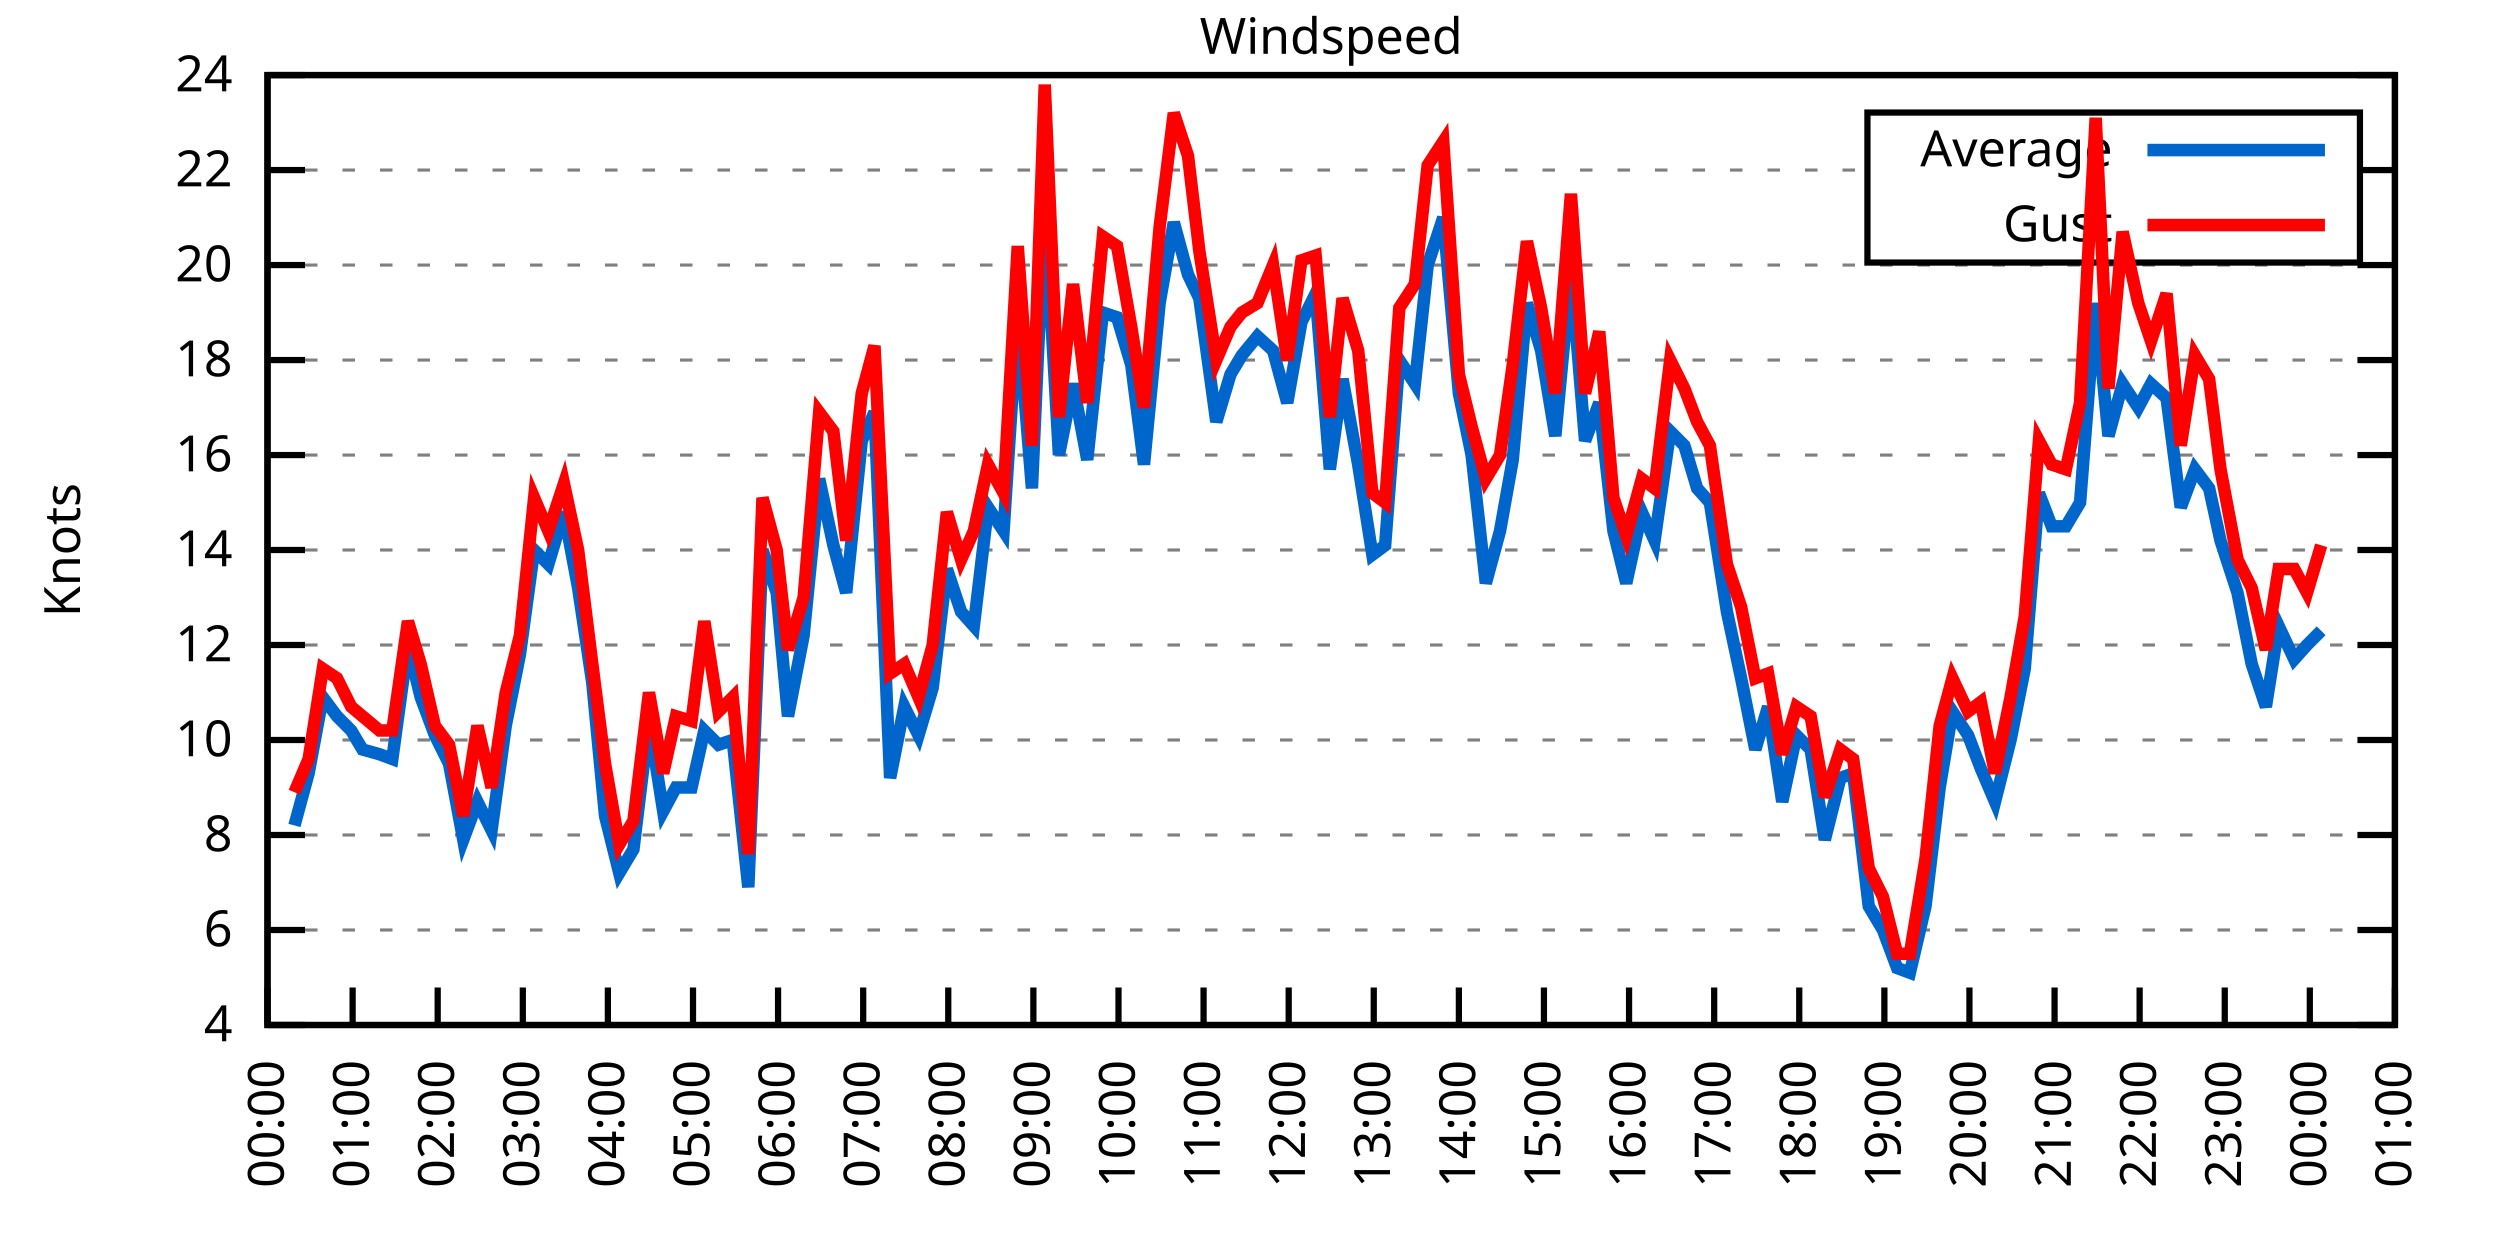
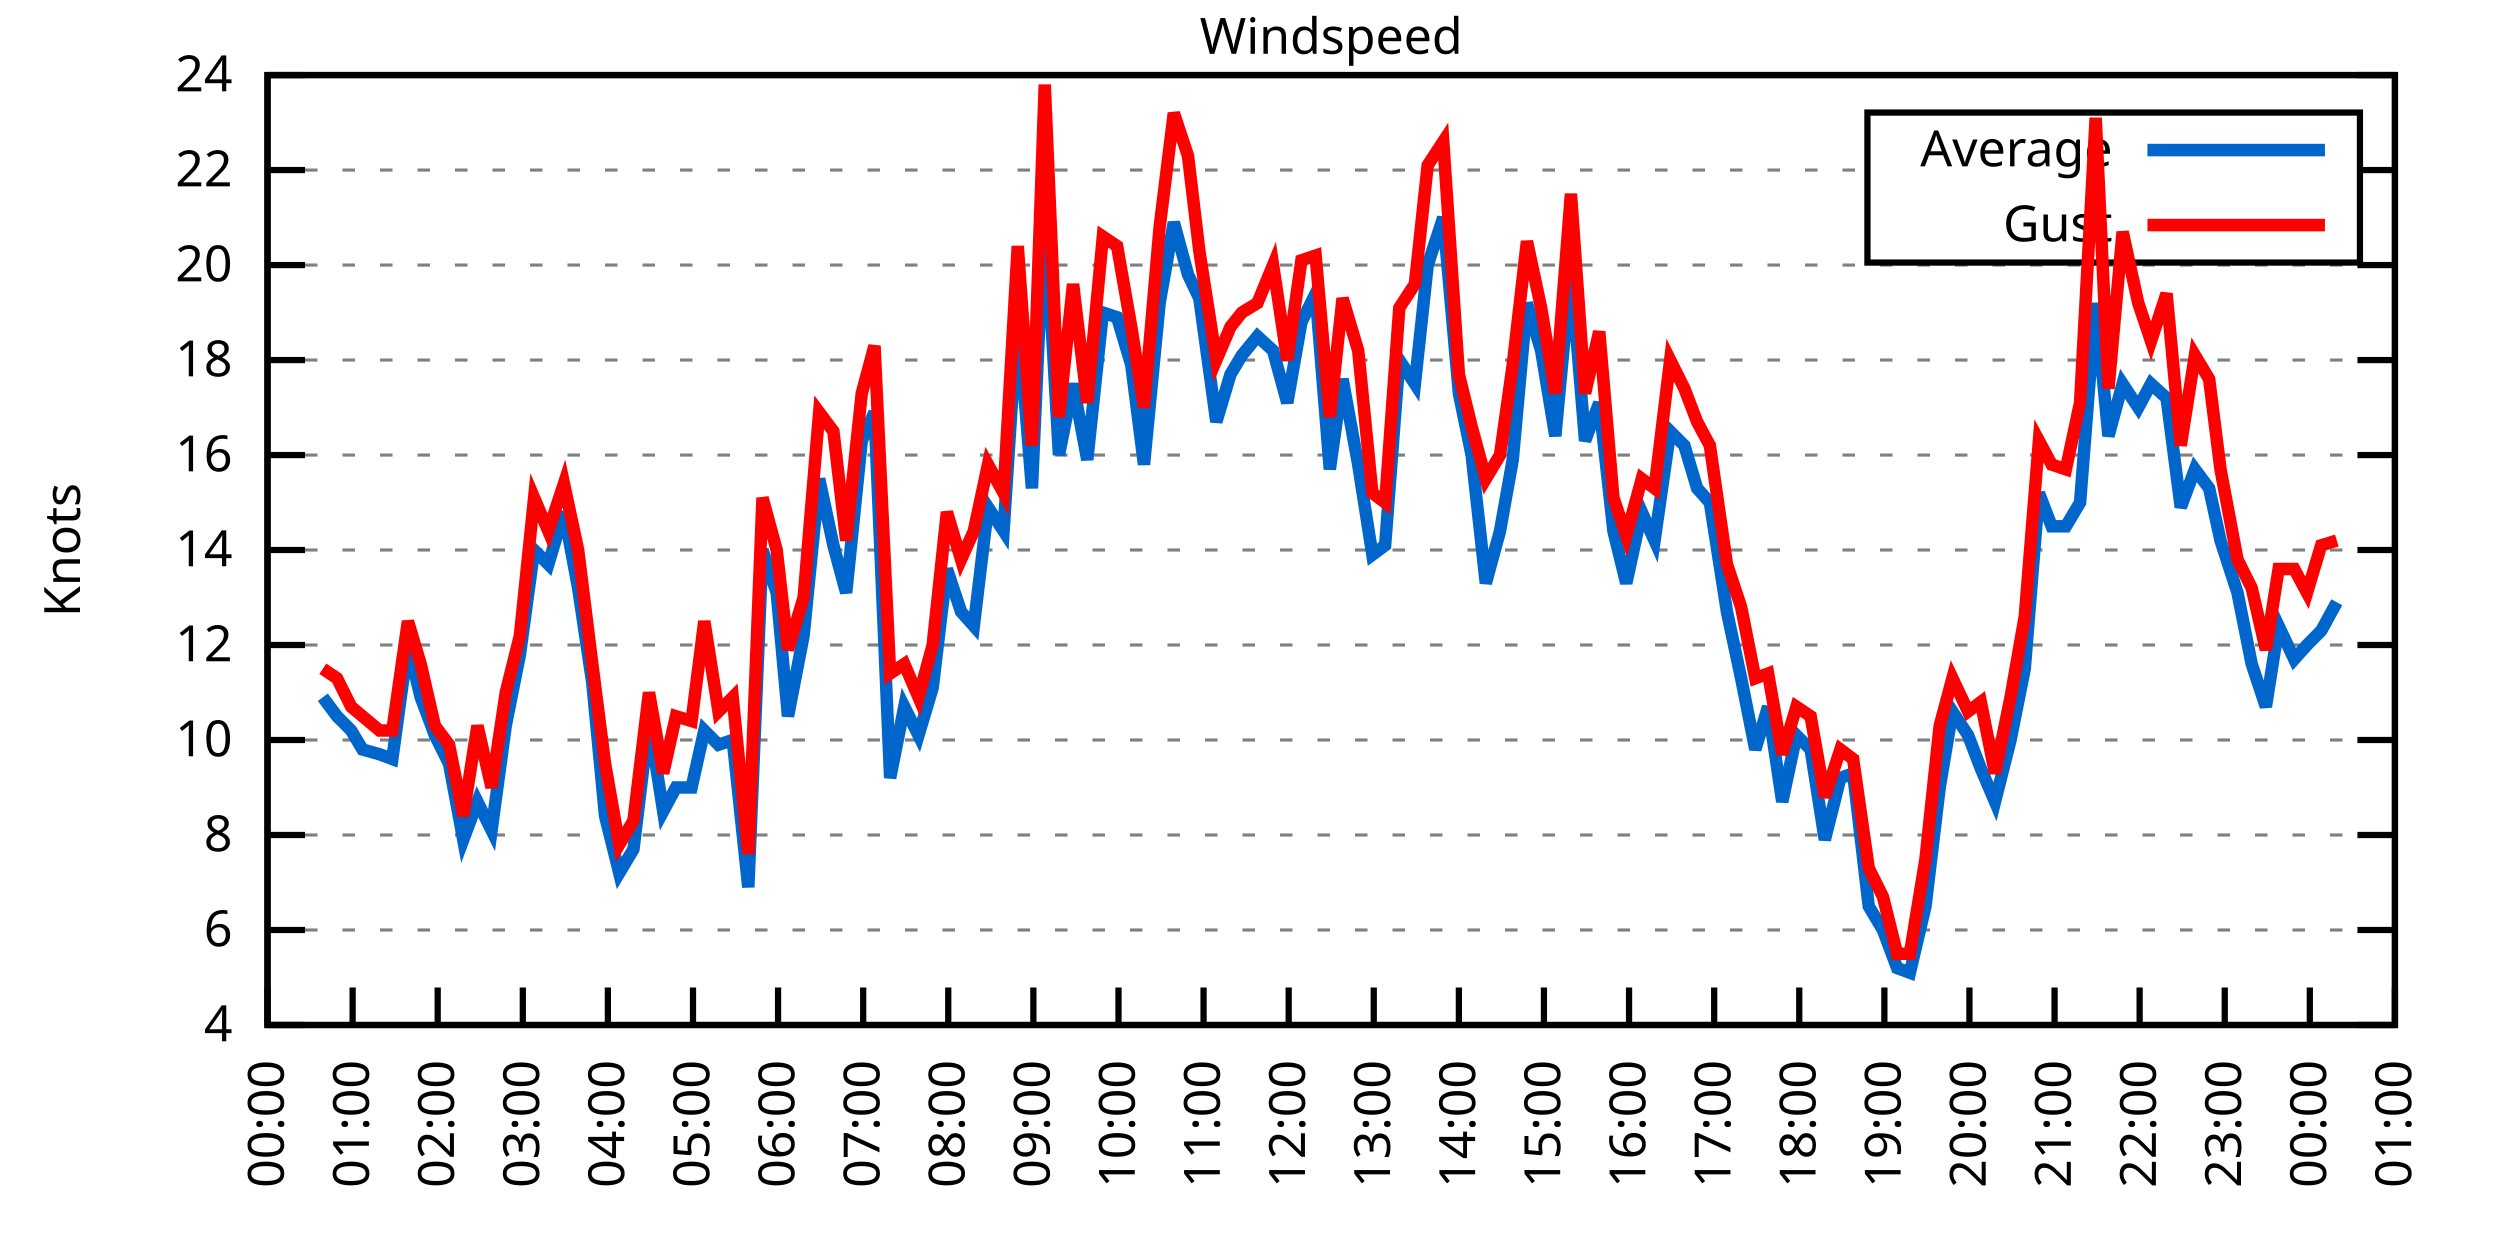
<svg xmlns="http://www.w3.org/2000/svg" xmlns:xlink="http://www.w3.org/1999/xlink" width="400" height="200" viewBox="0 0 400 200">
  <g id="gnuplot_canvas">
    <rect x="0" y="0" width="400" height="200" fill="none" />
    <defs>
      <circle id="gpDot" r="0.5" stroke-width="0.5" stroke="currentColor" />
      <path id="gpPt0" stroke-width="0.333" stroke="currentColor" d="M-1,0 h2 M0,-1 v2" />
      <path id="gpPt1" stroke-width="0.333" stroke="currentColor" d="M-1,-1 L1,1 M1,-1 L-1,1" />
      <path id="gpPt2" stroke-width="0.333" stroke="currentColor" d="M-1,0 L1,0 M0,-1 L0,1 M-1,-1 L1,1 M-1,1 L1,-1" />
      <rect id="gpPt3" stroke-width="0.333" stroke="currentColor" x="-1" y="-1" width="2" height="2" />
      <rect id="gpPt4" stroke-width="0.333" stroke="currentColor" fill="currentColor" x="-1" y="-1" width="2" height="2" />
      <circle id="gpPt5" stroke-width="0.333" stroke="currentColor" cx="0" cy="0" r="1" />
      <use xlink:href="#gpPt5" id="gpPt6" fill="currentColor" stroke="none" />
      <path id="gpPt7" stroke-width="0.333" stroke="currentColor" d="M0,-1.33 L-1.33,0.67 L1.33,0.67 z" />
      <use xlink:href="#gpPt7" id="gpPt8" fill="currentColor" stroke="none" />
      <use xlink:href="#gpPt7" id="gpPt9" stroke="currentColor" transform="rotate(180)" />
      <use xlink:href="#gpPt9" id="gpPt10" fill="currentColor" stroke="none" />
      <use xlink:href="#gpPt3" id="gpPt11" stroke="currentColor" transform="rotate(45)" />
      <use xlink:href="#gpPt11" id="gpPt12" fill="currentColor" stroke="none" />
      <path id="gpPt13" stroke-width="0.333" stroke="currentColor" d="M0,1.330 L1.265,0.411 L0.782,-1.067 L-0.782,-1.076 L-1.265,0.411 z" />
      <use xlink:href="#gpPt13" id="gpPt14" fill="currentColor" stroke="none" />
      <filter id="textbox" filterUnits="objectBoundingBox" x="0" y="0" height="1" width="1">
        <feFlood flood-color="white" flood-opacity="1" result="bgnd" />
        <feComposite in="SourceGraphic" in2="bgnd" operator="atop" />
      </filter>
      <filter id="greybox" filterUnits="objectBoundingBox" x="0" y="0" height="1" width="1">
        <feFlood flood-color="lightgrey" flood-opacity="1" result="grey" />
        <feComposite in="SourceGraphic" in2="grey" operator="atop" />
      </filter>
    </defs>
    <g fill="none" color="white" stroke="currentColor" stroke-width="1.00" stroke-linecap="butt" stroke-linejoin="miter">
</g>
    <g fill="none" color="black" stroke="currentColor" stroke-width="1.00" stroke-linecap="butt" stroke-linejoin="miter">
      <g stroke="none" shape-rendering="crispEdges">
        <polygon fill="rgb(255, 255, 255)" points="42.80,164.00 383.18,164.00 383.18,12.02 42.80,12.02 " />
      </g>
    </g>
    <g fill="none" color="black" stroke="currentColor" stroke-width="1.00" stroke-linecap="butt" stroke-linejoin="miter">
</g>
    <g fill="none" color="black" stroke="black" stroke-width="0.50" stroke-linecap="butt" stroke-linejoin="miter">
</g>
    <g fill="none" color="gray" stroke="currentColor" stroke-width="0.50" stroke-linecap="butt" stroke-linejoin="miter">
      <path stroke="gray" stroke-dasharray="2,4" class="gridline" d="M42.80,164.00 L383.19,164.00  " />
    </g>
    <g fill="none" color="gray" stroke="gray" stroke-width="1.00" stroke-linecap="butt" stroke-linejoin="miter">
</g>
    <g fill="none" color="black" stroke="currentColor" stroke-width="1.00" stroke-linecap="butt" stroke-linejoin="miter">
      <path stroke="black" d="M42.80,164.00 L48.80,164.00 M383.19,164.00 L377.19,164.00  " />
      <g transform="translate(37.20,166.60)" stroke="none" fill="black" font-family="Sans" font-size="8.00" text-anchor="end">
        <text>
          <tspan font-family="Sans"> 4</tspan>
        </text>
      </g>
    </g>
    <g fill="none" color="black" stroke="currentColor" stroke-width="1.00" stroke-linecap="butt" stroke-linejoin="miter">
</g>
    <g fill="none" color="black" stroke="black" stroke-width="0.50" stroke-linecap="butt" stroke-linejoin="miter">
</g>
    <g fill="none" color="gray" stroke="currentColor" stroke-width="0.50" stroke-linecap="butt" stroke-linejoin="miter">
      <path stroke="gray" stroke-dasharray="2,4" class="gridline" d="M42.80,148.80 L383.19,148.80  " />
    </g>
    <g fill="none" color="gray" stroke="gray" stroke-width="1.00" stroke-linecap="butt" stroke-linejoin="miter">
</g>
    <g fill="none" color="black" stroke="currentColor" stroke-width="1.00" stroke-linecap="butt" stroke-linejoin="miter">
      <path stroke="black" d="M42.80,148.80 L48.80,148.80 M383.19,148.80 L377.19,148.80  " />
      <g transform="translate(37.20,151.40)" stroke="none" fill="black" font-family="Sans" font-size="8.00" text-anchor="end">
        <text>
          <tspan font-family="Sans"> 6</tspan>
        </text>
      </g>
    </g>
    <g fill="none" color="black" stroke="currentColor" stroke-width="1.00" stroke-linecap="butt" stroke-linejoin="miter">
</g>
    <g fill="none" color="black" stroke="black" stroke-width="0.50" stroke-linecap="butt" stroke-linejoin="miter">
</g>
    <g fill="none" color="gray" stroke="currentColor" stroke-width="0.50" stroke-linecap="butt" stroke-linejoin="miter">
      <path stroke="gray" stroke-dasharray="2,4" class="gridline" d="M42.80,133.60 L383.19,133.60  " />
    </g>
    <g fill="none" color="gray" stroke="gray" stroke-width="1.00" stroke-linecap="butt" stroke-linejoin="miter">
</g>
    <g fill="none" color="black" stroke="currentColor" stroke-width="1.00" stroke-linecap="butt" stroke-linejoin="miter">
      <path stroke="black" d="M42.80,133.60 L48.80,133.60 M383.19,133.60 L377.19,133.60  " />
      <g transform="translate(37.20,136.20)" stroke="none" fill="black" font-family="Sans" font-size="8.00" text-anchor="end">
        <text>
          <tspan font-family="Sans"> 8</tspan>
        </text>
      </g>
    </g>
    <g fill="none" color="black" stroke="currentColor" stroke-width="1.00" stroke-linecap="butt" stroke-linejoin="miter">
</g>
    <g fill="none" color="black" stroke="black" stroke-width="0.50" stroke-linecap="butt" stroke-linejoin="miter">
</g>
    <g fill="none" color="gray" stroke="currentColor" stroke-width="0.50" stroke-linecap="butt" stroke-linejoin="miter">
      <path stroke="gray" stroke-dasharray="2,4" class="gridline" d="M42.80,118.40 L383.19,118.40  " />
    </g>
    <g fill="none" color="gray" stroke="gray" stroke-width="1.00" stroke-linecap="butt" stroke-linejoin="miter">
</g>
    <g fill="none" color="black" stroke="currentColor" stroke-width="1.00" stroke-linecap="butt" stroke-linejoin="miter">
      <path stroke="black" d="M42.80,118.40 L48.80,118.40 M383.19,118.40 L377.19,118.40  " />
      <g transform="translate(37.20,121.00)" stroke="none" fill="black" font-family="Sans" font-size="8.00" text-anchor="end">
        <text>
          <tspan font-family="Sans"> 10</tspan>
        </text>
      </g>
    </g>
    <g fill="none" color="black" stroke="currentColor" stroke-width="1.00" stroke-linecap="butt" stroke-linejoin="miter">
</g>
    <g fill="none" color="black" stroke="black" stroke-width="0.50" stroke-linecap="butt" stroke-linejoin="miter">
</g>
    <g fill="none" color="gray" stroke="currentColor" stroke-width="0.50" stroke-linecap="butt" stroke-linejoin="miter">
      <path stroke="gray" stroke-dasharray="2,4" class="gridline" d="M42.80,103.20 L383.19,103.20  " />
    </g>
    <g fill="none" color="gray" stroke="gray" stroke-width="1.00" stroke-linecap="butt" stroke-linejoin="miter">
</g>
    <g fill="none" color="black" stroke="currentColor" stroke-width="1.00" stroke-linecap="butt" stroke-linejoin="miter">
      <path stroke="black" d="M42.80,103.20 L48.80,103.20 M383.19,103.20 L377.19,103.20  " />
      <g transform="translate(37.20,105.80)" stroke="none" fill="black" font-family="Sans" font-size="8.00" text-anchor="end">
        <text>
          <tspan font-family="Sans"> 12</tspan>
        </text>
      </g>
    </g>
    <g fill="none" color="black" stroke="currentColor" stroke-width="1.00" stroke-linecap="butt" stroke-linejoin="miter">
</g>
    <g fill="none" color="black" stroke="black" stroke-width="0.50" stroke-linecap="butt" stroke-linejoin="miter">
</g>
    <g fill="none" color="gray" stroke="currentColor" stroke-width="0.50" stroke-linecap="butt" stroke-linejoin="miter">
      <path stroke="gray" stroke-dasharray="2,4" class="gridline" d="M42.80,88.00 L383.19,88.00  " />
    </g>
    <g fill="none" color="gray" stroke="gray" stroke-width="1.00" stroke-linecap="butt" stroke-linejoin="miter">
</g>
    <g fill="none" color="black" stroke="currentColor" stroke-width="1.00" stroke-linecap="butt" stroke-linejoin="miter">
      <path stroke="black" d="M42.80,88.00 L48.80,88.00 M383.19,88.00 L377.19,88.00  " />
      <g transform="translate(37.20,90.60)" stroke="none" fill="black" font-family="Sans" font-size="8.00" text-anchor="end">
        <text>
          <tspan font-family="Sans"> 14</tspan>
        </text>
      </g>
    </g>
    <g fill="none" color="black" stroke="currentColor" stroke-width="1.00" stroke-linecap="butt" stroke-linejoin="miter">
</g>
    <g fill="none" color="black" stroke="black" stroke-width="0.50" stroke-linecap="butt" stroke-linejoin="miter">
</g>
    <g fill="none" color="gray" stroke="currentColor" stroke-width="0.50" stroke-linecap="butt" stroke-linejoin="miter">
      <path stroke="gray" stroke-dasharray="2,4" class="gridline" d="M42.80,72.81 L383.19,72.81  " />
    </g>
    <g fill="none" color="gray" stroke="gray" stroke-width="1.00" stroke-linecap="butt" stroke-linejoin="miter">
</g>
    <g fill="none" color="black" stroke="currentColor" stroke-width="1.00" stroke-linecap="butt" stroke-linejoin="miter">
      <path stroke="black" d="M42.80,72.81 L48.80,72.81 M383.19,72.81 L377.19,72.81  " />
      <g transform="translate(37.20,75.41)" stroke="none" fill="black" font-family="Sans" font-size="8.00" text-anchor="end">
        <text>
          <tspan font-family="Sans"> 16</tspan>
        </text>
      </g>
    </g>
    <g fill="none" color="black" stroke="currentColor" stroke-width="1.00" stroke-linecap="butt" stroke-linejoin="miter">
</g>
    <g fill="none" color="black" stroke="black" stroke-width="0.50" stroke-linecap="butt" stroke-linejoin="miter">
</g>
    <g fill="none" color="gray" stroke="currentColor" stroke-width="0.50" stroke-linecap="butt" stroke-linejoin="miter">
      <path stroke="gray" stroke-dasharray="2,4" class="gridline" d="M42.80,57.61 L383.19,57.61  " />
    </g>
    <g fill="none" color="gray" stroke="gray" stroke-width="1.00" stroke-linecap="butt" stroke-linejoin="miter">
</g>
    <g fill="none" color="black" stroke="currentColor" stroke-width="1.00" stroke-linecap="butt" stroke-linejoin="miter">
      <path stroke="black" d="M42.80,57.61 L48.80,57.61 M383.19,57.61 L377.19,57.61  " />
      <g transform="translate(37.20,60.21)" stroke="none" fill="black" font-family="Sans" font-size="8.00" text-anchor="end">
        <text>
          <tspan font-family="Sans"> 18</tspan>
        </text>
      </g>
    </g>
    <g fill="none" color="black" stroke="currentColor" stroke-width="1.00" stroke-linecap="butt" stroke-linejoin="miter">
</g>
    <g fill="none" color="black" stroke="black" stroke-width="0.50" stroke-linecap="butt" stroke-linejoin="miter">
</g>
    <g fill="none" color="gray" stroke="currentColor" stroke-width="0.50" stroke-linecap="butt" stroke-linejoin="miter">
      <path stroke="gray" stroke-dasharray="2,4" class="gridline" d="M42.80,42.41 L383.19,42.41  " />
    </g>
    <g fill="none" color="gray" stroke="gray" stroke-width="1.00" stroke-linecap="butt" stroke-linejoin="miter">
</g>
    <g fill="none" color="black" stroke="currentColor" stroke-width="1.00" stroke-linecap="butt" stroke-linejoin="miter">
      <path stroke="black" d="M42.80,42.41 L48.80,42.41 M383.19,42.41 L377.19,42.41  " />
      <g transform="translate(37.20,45.01)" stroke="none" fill="black" font-family="Sans" font-size="8.00" text-anchor="end">
        <text>
          <tspan font-family="Sans"> 20</tspan>
        </text>
      </g>
    </g>
    <g fill="none" color="black" stroke="currentColor" stroke-width="1.00" stroke-linecap="butt" stroke-linejoin="miter">
</g>
    <g fill="none" color="black" stroke="black" stroke-width="0.50" stroke-linecap="butt" stroke-linejoin="miter">
</g>
    <g fill="none" color="gray" stroke="currentColor" stroke-width="0.50" stroke-linecap="butt" stroke-linejoin="miter">
      <path stroke="gray" stroke-dasharray="2,4" class="gridline" d="M42.80,27.21 L298.79,27.21 M377.59,27.21 L383.19,27.21  " />
    </g>
    <g fill="none" color="gray" stroke="gray" stroke-width="1.00" stroke-linecap="butt" stroke-linejoin="miter">
</g>
    <g fill="none" color="black" stroke="currentColor" stroke-width="1.00" stroke-linecap="butt" stroke-linejoin="miter">
      <path stroke="black" d="M42.80,27.21 L48.80,27.21 M383.19,27.21 L377.19,27.21  " />
      <g transform="translate(37.20,29.81)" stroke="none" fill="black" font-family="Sans" font-size="8.00" text-anchor="end">
        <text>
          <tspan font-family="Sans"> 22</tspan>
        </text>
      </g>
    </g>
    <g fill="none" color="black" stroke="currentColor" stroke-width="1.00" stroke-linecap="butt" stroke-linejoin="miter">
</g>
    <g fill="none" color="black" stroke="black" stroke-width="0.50" stroke-linecap="butt" stroke-linejoin="miter">
</g>
    <g fill="none" color="gray" stroke="currentColor" stroke-width="0.50" stroke-linecap="butt" stroke-linejoin="miter">
      <path stroke="gray" stroke-dasharray="2,4" class="gridline" d="M42.80,12.01 L383.19,12.01  " />
    </g>
    <g fill="none" color="gray" stroke="gray" stroke-width="1.00" stroke-linecap="butt" stroke-linejoin="miter">
</g>
    <g fill="none" color="black" stroke="currentColor" stroke-width="1.00" stroke-linecap="butt" stroke-linejoin="miter">
      <path stroke="black" d="M42.80,12.01 L48.80,12.01 M383.19,12.01 L377.19,12.01  " />
      <g transform="translate(37.20,14.61)" stroke="none" fill="black" font-family="Sans" font-size="8.00" text-anchor="end">
        <text>
          <tspan font-family="Sans"> 24</tspan>
        </text>
      </g>
    </g>
    <g fill="none" color="black" stroke="currentColor" stroke-width="1.00" stroke-linecap="butt" stroke-linejoin="miter">
      <path stroke="black" d="M42.80,164.00 L42.80,158.00  " />
      <g transform="translate(45.40,169.60) rotate(270.00)" stroke="none" fill="black" font-family="Sans" font-size="8.00" text-anchor="end">
        <text>
          <tspan font-family="Sans">00:00</tspan>
        </text>
      </g>
    </g>
    <g fill="none" color="black" stroke="currentColor" stroke-width="1.00" stroke-linecap="butt" stroke-linejoin="miter">
      <path stroke="black" d="M56.42,164.00 L56.42,158.00  " />
      <g transform="translate(59.02,169.60) rotate(270.00)" stroke="none" fill="black" font-family="Sans" font-size="8.00" text-anchor="end">
        <text>
          <tspan font-family="Sans">01:00</tspan>
        </text>
      </g>
    </g>
    <g fill="none" color="black" stroke="currentColor" stroke-width="1.00" stroke-linecap="butt" stroke-linejoin="miter">
      <path stroke="black" d="M70.03,164.00 L70.03,158.00  " />
      <g transform="translate(72.63,169.60) rotate(270.00)" stroke="none" fill="black" font-family="Sans" font-size="8.00" text-anchor="end">
        <text>
          <tspan font-family="Sans">02:00</tspan>
        </text>
      </g>
    </g>
    <g fill="none" color="black" stroke="currentColor" stroke-width="1.00" stroke-linecap="butt" stroke-linejoin="miter">
      <path stroke="black" d="M83.65,164.00 L83.65,158.00  " />
      <g transform="translate(86.25,169.60) rotate(270.00)" stroke="none" fill="black" font-family="Sans" font-size="8.00" text-anchor="end">
        <text>
          <tspan font-family="Sans">03:00</tspan>
        </text>
      </g>
    </g>
    <g fill="none" color="black" stroke="currentColor" stroke-width="1.00" stroke-linecap="butt" stroke-linejoin="miter">
      <path stroke="black" d="M97.26,164.00 L97.26,158.00  " />
      <g transform="translate(99.86,169.60) rotate(270.00)" stroke="none" fill="black" font-family="Sans" font-size="8.00" text-anchor="end">
        <text>
          <tspan font-family="Sans">04:00</tspan>
        </text>
      </g>
    </g>
    <g fill="none" color="black" stroke="currentColor" stroke-width="1.00" stroke-linecap="butt" stroke-linejoin="miter">
      <path stroke="black" d="M110.88,164.00 L110.88,158.00  " />
      <g transform="translate(113.48,169.60) rotate(270.00)" stroke="none" fill="black" font-family="Sans" font-size="8.00" text-anchor="end">
        <text>
          <tspan font-family="Sans">05:00</tspan>
        </text>
      </g>
    </g>
    <g fill="none" color="black" stroke="currentColor" stroke-width="1.00" stroke-linecap="butt" stroke-linejoin="miter">
      <path stroke="black" d="M124.49,164.00 L124.49,158.00  " />
      <g transform="translate(127.09,169.60) rotate(270.00)" stroke="none" fill="black" font-family="Sans" font-size="8.00" text-anchor="end">
        <text>
          <tspan font-family="Sans">06:00</tspan>
        </text>
      </g>
    </g>
    <g fill="none" color="black" stroke="currentColor" stroke-width="1.00" stroke-linecap="butt" stroke-linejoin="miter">
      <path stroke="black" d="M138.11,164.00 L138.11,158.00  " />
      <g transform="translate(140.71,169.60) rotate(270.00)" stroke="none" fill="black" font-family="Sans" font-size="8.00" text-anchor="end">
        <text>
          <tspan font-family="Sans">07:00</tspan>
        </text>
      </g>
    </g>
    <g fill="none" color="black" stroke="currentColor" stroke-width="1.00" stroke-linecap="butt" stroke-linejoin="miter">
      <path stroke="black" d="M151.72,164.00 L151.72,158.00  " />
      <g transform="translate(154.32,169.60) rotate(270.00)" stroke="none" fill="black" font-family="Sans" font-size="8.00" text-anchor="end">
        <text>
          <tspan font-family="Sans">08:00</tspan>
        </text>
      </g>
    </g>
    <g fill="none" color="black" stroke="currentColor" stroke-width="1.00" stroke-linecap="butt" stroke-linejoin="miter">
      <path stroke="black" d="M165.34,164.00 L165.34,158.00  " />
      <g transform="translate(167.94,169.60) rotate(270.00)" stroke="none" fill="black" font-family="Sans" font-size="8.00" text-anchor="end">
        <text>
          <tspan font-family="Sans">09:00</tspan>
        </text>
      </g>
    </g>
    <g fill="none" color="black" stroke="currentColor" stroke-width="1.00" stroke-linecap="butt" stroke-linejoin="miter">
      <path stroke="black" d="M178.96,164.00 L178.96,158.00  " />
      <g transform="translate(181.56,169.60) rotate(270.00)" stroke="none" fill="black" font-family="Sans" font-size="8.00" text-anchor="end">
        <text>
          <tspan font-family="Sans">10:00</tspan>
        </text>
      </g>
    </g>
    <g fill="none" color="black" stroke="currentColor" stroke-width="1.00" stroke-linecap="butt" stroke-linejoin="miter">
      <path stroke="black" d="M192.57,164.00 L192.57,158.00  " />
      <g transform="translate(195.17,169.60) rotate(270.00)" stroke="none" fill="black" font-family="Sans" font-size="8.00" text-anchor="end">
        <text>
          <tspan font-family="Sans">11:00</tspan>
        </text>
      </g>
    </g>
    <g fill="none" color="black" stroke="currentColor" stroke-width="1.00" stroke-linecap="butt" stroke-linejoin="miter">
      <path stroke="black" d="M206.19,164.00 L206.19,158.00  " />
      <g transform="translate(208.79,169.60) rotate(270.00)" stroke="none" fill="black" font-family="Sans" font-size="8.00" text-anchor="end">
        <text>
          <tspan font-family="Sans">12:00</tspan>
        </text>
      </g>
    </g>
    <g fill="none" color="black" stroke="currentColor" stroke-width="1.00" stroke-linecap="butt" stroke-linejoin="miter">
      <path stroke="black" d="M219.80,164.00 L219.80,158.00  " />
      <g transform="translate(222.40,169.60) rotate(270.00)" stroke="none" fill="black" font-family="Sans" font-size="8.00" text-anchor="end">
        <text>
          <tspan font-family="Sans">13:00</tspan>
        </text>
      </g>
    </g>
    <g fill="none" color="black" stroke="currentColor" stroke-width="1.00" stroke-linecap="butt" stroke-linejoin="miter">
      <path stroke="black" d="M233.42,164.00 L233.42,158.00  " />
      <g transform="translate(236.02,169.60) rotate(270.00)" stroke="none" fill="black" font-family="Sans" font-size="8.00" text-anchor="end">
        <text>
          <tspan font-family="Sans">14:00</tspan>
        </text>
      </g>
    </g>
    <g fill="none" color="black" stroke="currentColor" stroke-width="1.00" stroke-linecap="butt" stroke-linejoin="miter">
      <path stroke="black" d="M247.03,164.00 L247.03,158.00  " />
      <g transform="translate(249.63,169.60) rotate(270.00)" stroke="none" fill="black" font-family="Sans" font-size="8.00" text-anchor="end">
        <text>
          <tspan font-family="Sans">15:00</tspan>
        </text>
      </g>
    </g>
    <g fill="none" color="black" stroke="currentColor" stroke-width="1.00" stroke-linecap="butt" stroke-linejoin="miter">
      <path stroke="black" d="M260.65,164.00 L260.65,158.00  " />
      <g transform="translate(263.25,169.60) rotate(270.00)" stroke="none" fill="black" font-family="Sans" font-size="8.00" text-anchor="end">
        <text>
          <tspan font-family="Sans">16:00</tspan>
        </text>
      </g>
    </g>
    <g fill="none" color="black" stroke="currentColor" stroke-width="1.00" stroke-linecap="butt" stroke-linejoin="miter">
      <path stroke="black" d="M274.27,164.00 L274.27,158.00  " />
      <g transform="translate(276.87,169.60) rotate(270.00)" stroke="none" fill="black" font-family="Sans" font-size="8.00" text-anchor="end">
        <text>
          <tspan font-family="Sans">17:00</tspan>
        </text>
      </g>
    </g>
    <g fill="none" color="black" stroke="currentColor" stroke-width="1.00" stroke-linecap="butt" stroke-linejoin="miter">
      <path stroke="black" d="M287.88,164.00 L287.88,158.00  " />
      <g transform="translate(290.48,169.60) rotate(270.00)" stroke="none" fill="black" font-family="Sans" font-size="8.00" text-anchor="end">
        <text>
          <tspan font-family="Sans">18:00</tspan>
        </text>
      </g>
    </g>
    <g fill="none" color="black" stroke="currentColor" stroke-width="1.00" stroke-linecap="butt" stroke-linejoin="miter">
      <path stroke="black" d="M301.50,164.00 L301.50,158.00  " />
      <g transform="translate(304.10,169.60) rotate(270.00)" stroke="none" fill="black" font-family="Sans" font-size="8.00" text-anchor="end">
        <text>
          <tspan font-family="Sans">19:00</tspan>
        </text>
      </g>
    </g>
    <g fill="none" color="black" stroke="currentColor" stroke-width="1.00" stroke-linecap="butt" stroke-linejoin="miter">
      <path stroke="black" d="M315.11,164.00 L315.11,158.00  " />
      <g transform="translate(317.71,169.60) rotate(270.00)" stroke="none" fill="black" font-family="Sans" font-size="8.00" text-anchor="end">
        <text>
          <tspan font-family="Sans">20:00</tspan>
        </text>
      </g>
    </g>
    <g fill="none" color="black" stroke="currentColor" stroke-width="1.00" stroke-linecap="butt" stroke-linejoin="miter">
      <path stroke="black" d="M328.73,164.00 L328.73,158.00  " />
      <g transform="translate(331.33,169.60) rotate(270.00)" stroke="none" fill="black" font-family="Sans" font-size="8.00" text-anchor="end">
        <text>
          <tspan font-family="Sans">21:00</tspan>
        </text>
      </g>
    </g>
    <g fill="none" color="black" stroke="currentColor" stroke-width="1.00" stroke-linecap="butt" stroke-linejoin="miter">
      <path stroke="black" d="M342.34,164.00 L342.34,158.00  " />
      <g transform="translate(344.94,169.60) rotate(270.00)" stroke="none" fill="black" font-family="Sans" font-size="8.00" text-anchor="end">
        <text>
          <tspan font-family="Sans">22:00</tspan>
        </text>
      </g>
    </g>
    <g fill="none" color="black" stroke="currentColor" stroke-width="1.00" stroke-linecap="butt" stroke-linejoin="miter">
      <path stroke="black" d="M355.96,164.00 L355.96,158.00  " />
      <g transform="translate(358.56,169.60) rotate(270.00)" stroke="none" fill="black" font-family="Sans" font-size="8.00" text-anchor="end">
        <text>
          <tspan font-family="Sans">23:00</tspan>
        </text>
      </g>
    </g>
    <g fill="none" color="black" stroke="currentColor" stroke-width="1.00" stroke-linecap="butt" stroke-linejoin="miter">
      <path stroke="black" d="M369.57,164.00 L369.57,158.00  " />
      <g transform="translate(372.17,169.60) rotate(270.00)" stroke="none" fill="black" font-family="Sans" font-size="8.00" text-anchor="end">
        <text>
          <tspan font-family="Sans">00:00</tspan>
        </text>
      </g>
    </g>
    <g fill="none" color="black" stroke="currentColor" stroke-width="1.00" stroke-linecap="butt" stroke-linejoin="miter">
      <path stroke="black" d="M383.19,164.00 L383.19,158.00  " />
      <g transform="translate(385.79,169.60) rotate(270.00)" stroke="none" fill="black" font-family="Sans" font-size="8.00" text-anchor="end">
        <text>
          <tspan font-family="Sans">01:00</tspan>
        </text>
      </g>
    </g>
    <g fill="none" color="black" stroke="currentColor" stroke-width="1.00" stroke-linecap="butt" stroke-linejoin="miter">
</g>
    <g fill="none" color="black" stroke="currentColor" stroke-width="1.00" stroke-linecap="butt" stroke-linejoin="miter">
      <path stroke="black" d="M42.80,12.01 L42.80,164.00 L383.19,164.00 L383.19,12.01 L42.80,12.01 Z  " />
    </g>
    <g fill="none" color="black" stroke="currentColor" stroke-width="1.00" stroke-linecap="butt" stroke-linejoin="miter">
</g>
    <g fill="none" color="black" stroke="currentColor" stroke-width="1.00" stroke-linecap="butt" stroke-linejoin="miter">
      <path stroke="black" d="M298.79,42.01 L298.79,18.01 L377.59,18.01 L377.59,42.01 L298.79,42.01 Z  " />
    </g>
    <g id="Windspeed_plot_1">
      <g fill="none" color="white" stroke="black" stroke-width="2.00" stroke-linecap="butt" stroke-linejoin="miter">
</g>
      <g fill="none" color="black" stroke="currentColor" stroke-width="2.00" stroke-linecap="butt" stroke-linejoin="miter">
        <g transform="translate(337.99,26.61)" stroke="none" fill="black" font-family="Sans" font-size="8.00" text-anchor="end">
          <text>
            <tspan font-family="Sans">Average</tspan>
          </text>
        </g>
      </g>
      <g fill="none" color="black" stroke="currentColor" stroke-width="2.00" stroke-linecap="butt" stroke-linejoin="miter">
-         <path stroke="rgb(  0, 102, 204)" d="M343.59,24.01 L371.99,24.01 M47.11,132.08 L49.38,123.72 L51.65,111.56 L53.92,114.60 L56.19,116.88 L58.00,119.92   L60.73,120.68 L62.77,121.44 L65.27,103.20 L67.31,111.56 L69.58,117.64 L71.85,122.20 L74.12,134.36 L76.39,128.28   L78.65,132.84 L80.92,116.12 L83.19,104.72 L85.46,88.00 L87.73,90.28 L90.23,81.93 L92.50,94.08 L94.77,109.28   L96.81,130.56 L99.08,139.68 L101.35,135.88 L103.84,115.36 L106.11,129.80 L108.15,126.00 L110.65,126.00 L112.69,116.88   L114.96,119.16 L117.23,118.40 L119.73,141.96 L122.00,88.00 L124.27,94.84 L126.08,114.60 L128.58,101.68 L131.07,76.61   L133.34,87.25 L135.39,94.84 L137.88,70.53 L139.92,65.97 L142.42,124.48 L144.69,113.08 L146.96,117.64 L149.23,110.04   L151.50,91.04 L153.77,97.88 L155.81,100.16 L158.08,81.17 L160.57,84.97 L162.84,50.01 L165.11,78.13 L167.16,32.53   L169.43,72.81 L171.69,61.41 L173.96,73.57 L176.46,50.01 L178.73,50.77 L181.00,58.37 L183.04,74.33 L185.54,48.49   L187.81,35.57 L190.08,43.93 L191.89,47.73 L194.61,67.49 L196.88,59.89 L198.70,56.85 L201.19,53.81 L203.69,56.09   L205.96,64.45 L208.23,51.53 L210.50,46.97 L212.77,75.09 L214.81,60.65 L217.31,74.33 L219.58,88.76 L221.62,87.25   L223.89,57.61 L226.38,61.41 L228.43,42.41 L230.92,34.81 L233.42,62.93 L235.46,72.81 L237.73,93.32 L240.00,84.97   L242.04,73.57 L244.31,48.49 L246.58,56.09 L248.85,69.77 L251.35,43.17 L253.61,70.53 L255.88,64.45 L258.15,84.97   L260.20,93.32 L262.69,81.93 L264.73,86.49 L267.23,69.01 L269.50,71.29 L271.54,78.13 L273.58,80.41 L276.31,97.88   L278.58,108.52 L280.85,119.92 L282.89,113.08 L285.16,128.28 L287.43,117.64 L289.70,119.92 L291.97,134.36 L294.46,124.48   L296.50,123.72 L299.00,145.00 L301.27,148.80 L303.54,154.88 L305.58,155.64 L308.08,145.00 L310.35,126.00 L312.39,113.84   L314.89,117.64 L316.93,122.96 L319.20,128.28 L321.69,118.40 L323.96,107.00 L326.23,78.89 L328.27,84.21 L330.54,84.21   L332.81,80.41 L335.31,48.49 L337.35,69.77 L339.62,61.41 L342.12,65.21 L344.16,61.41 L346.65,63.69 L348.92,81.17   L351.19,75.09 L353.46,78.13 L355.28,86.49 L358.00,94.84 L360.27,106.24 L362.54,113.08 L364.58,100.16 L367.08,105.48   L369.12,103.20 L371.39,100.92  " />
+         <path stroke="rgb(  0, 102, 204)" d="M343.59,24.01 L371.99,24.01 M51.65,111.56 L53.92,114.60 L56.19,116.88 L58.00,119.92 L60.73,120.68 L62.77,121.44   L65.27,103.20 L67.31,111.56 L69.58,117.64 L71.85,122.20 L74.12,134.36 L76.39,128.28 L78.65,132.84 L80.92,116.12   L83.19,104.72 L85.46,88.00 L87.73,90.28 L90.23,81.93 L92.50,94.08 L94.77,109.28 L96.81,130.56 L99.08,139.68   L101.35,135.88 L103.84,115.36 L106.11,129.80 L108.15,126.00 L110.65,126.00 L112.69,116.88 L114.96,119.16 L117.23,118.40   L119.73,141.96 L122.00,88.00 L124.27,94.84 L126.08,114.60 L128.58,101.68 L131.07,76.61 L133.34,87.25 L135.39,94.84   L137.88,70.53 L139.92,65.97 L142.42,124.48 L144.69,113.08 L146.96,117.64 L149.23,110.04 L151.50,91.04 L153.77,97.88   L155.81,100.16 L158.08,81.17 L160.57,84.97 L162.84,50.01 L165.11,78.13 L167.16,32.53 L169.43,72.81 L171.69,61.41   L173.96,73.57 L176.46,50.01 L178.73,50.77 L181.00,58.37 L183.04,74.33 L185.54,48.49 L187.81,35.57 L190.08,43.93   L191.89,47.73 L194.61,67.49 L196.88,59.89 L198.70,56.85 L201.19,53.81 L203.69,56.09 L205.96,64.45 L208.23,51.53   L210.50,46.97 L212.77,75.09 L214.81,60.65 L217.31,74.33 L219.58,88.76 L221.62,87.25 L223.89,57.61 L226.38,61.41   L228.43,42.41 L230.92,34.81 L233.42,62.93 L235.46,72.81 L237.73,93.32 L240.00,84.97 L242.04,73.57 L244.31,48.49   L246.58,56.09 L248.85,69.77 L251.35,43.17 L253.61,70.53 L255.88,64.45 L258.15,84.97 L260.20,93.32 L262.69,81.93   L264.73,86.49 L267.23,69.01 L269.50,71.29 L271.54,78.13 L273.58,80.41 L276.31,97.88 L278.58,108.52 L280.85,119.92   L282.89,113.08 L285.16,128.28 L287.43,117.64 L289.70,119.92 L291.97,134.36 L294.46,124.48 L296.50,123.72 L299.00,145.00   L301.27,148.80 L303.54,154.88 L305.58,155.64 L308.08,145.00 L310.35,126.00 L312.39,113.84 L314.89,117.64 L316.93,122.96   L319.20,128.28 L321.69,118.40 L323.96,107.00 L326.23,78.89 L328.27,84.21 L330.54,84.21 L332.81,80.41 L335.31,48.49   L337.35,69.77 L339.62,61.41 L342.12,65.21 L344.16,61.41 L346.65,63.69 L348.92,81.17 L351.19,75.09 L353.46,78.13   L355.28,86.49 L358.00,94.84 L360.27,106.24 L362.54,113.08 L364.58,100.16 L367.08,105.48 L369.12,103.20 L371.39,100.92   L373.89,96.36  " />
      </g>
    </g>
    <g id="Windspeed_plot_2">
      <g fill="none" color="black" stroke="currentColor" stroke-width="2.00" stroke-linecap="butt" stroke-linejoin="miter">
        <g transform="translate(337.99,38.61)" stroke="none" fill="black" font-family="Sans" font-size="8.00" text-anchor="end">
          <text>
            <tspan font-family="Sans">Gust</tspan>
          </text>
        </g>
      </g>
      <g fill="none" color="black" stroke="currentColor" stroke-width="2.00" stroke-linecap="butt" stroke-linejoin="miter">
-         <path stroke="rgb(255,   0,   0)" d="M343.59,36.01 L371.99,36.01 M47.11,126.76 L49.38,121.44 L51.65,107.00 L53.92,108.52 L56.19,113.08 L58.00,114.60   L60.73,116.88 L62.77,116.88 L65.27,99.40 L67.31,106.24 L69.58,116.12 L71.85,119.16 L74.12,130.56 L76.39,116.12   L78.65,126.00 L80.92,110.80 L83.19,101.68 L85.46,79.65 L87.73,84.97 L90.23,77.37 L92.50,88.00 L94.77,106.24   L96.81,122.20 L99.08,135.12 L101.35,131.32 L103.84,110.80 L106.11,123.72 L108.15,114.60 L110.65,115.36 L112.69,99.40   L114.96,113.84 L117.23,111.56 L119.73,136.64 L122.00,79.65 L124.27,88.00 L126.08,103.96 L128.58,95.60 L131.07,65.97   L133.34,69.01 L135.39,86.49 L137.88,62.93 L139.92,55.33 L142.42,107.76 L144.69,106.24 L146.96,111.56 L149.23,103.20   L151.50,81.93 L153.77,89.52 L155.81,84.97 L158.08,74.33 L160.57,78.89 L162.84,39.37 L165.11,71.29 L167.16,13.53   L169.43,66.73 L171.69,45.45 L173.96,64.45 L176.46,37.85 L178.73,39.37 L181.00,52.29 L183.04,65.21 L185.54,36.33   L187.81,18.09 L190.08,24.93 L191.89,40.13 L194.61,57.61 L196.88,52.29 L198.70,50.01 L201.19,48.49 L203.69,42.41   L205.96,57.61 L208.23,41.65 L210.50,40.89 L212.77,66.73 L214.81,47.73 L217.31,56.09 L219.58,78.89 L221.62,80.41   L223.89,49.25 L226.38,45.45 L228.43,26.45 L230.92,22.65 L233.42,59.89 L235.46,68.25 L237.73,76.61 L240.00,72.81   L242.04,58.37 L244.31,38.61 L246.58,49.25 L248.85,62.93 L251.35,31.01 L253.61,62.93 L255.88,53.05 L258.15,79.65   L260.20,85.73 L262.69,76.61 L264.73,78.13 L267.23,57.61 L269.50,62.17 L271.54,67.49 L273.58,71.29 L276.31,90.28   L278.58,97.12 L280.85,108.52 L282.89,107.76 L285.16,120.68 L287.43,113.08 L289.70,114.60 L291.97,127.52 L294.46,119.92   L296.50,121.44 L299.00,138.92 L301.27,143.48 L303.54,152.60 L305.58,152.60 L308.08,137.40 L310.35,116.12 L312.39,108.52   L314.89,113.84 L316.93,112.32 L319.20,123.72 L321.69,111.56 L323.96,98.64 L326.23,70.53 L328.27,74.33 L330.54,75.09   L332.81,64.45 L335.31,18.85 L337.35,62.17 L339.62,37.09 L342.12,48.49 L344.16,54.57 L346.65,46.97 L348.92,71.29   L351.19,56.85 L353.46,60.65 L355.28,75.09 L358.00,89.52 L360.27,94.08 L362.54,103.96 L364.58,91.04 L367.08,91.04   L369.12,94.84 L371.39,87.25  " />
+         <path stroke="rgb(255,   0,   0)" d="M343.59,36.01 L371.99,36.01 M51.65,107.00 L53.92,108.52 L56.19,113.08 L58.00,114.60 L60.73,116.88 L62.77,116.88   L65.27,99.40 L67.31,106.24 L69.58,116.12 L71.85,119.16 L74.12,130.56 L76.39,116.12 L78.65,126.00 L80.92,110.80   L83.19,101.68 L85.46,79.65 L87.73,84.97 L90.23,77.37 L92.50,88.00 L94.77,106.24 L96.81,122.20 L99.08,135.12   L101.35,131.32 L103.84,110.80 L106.11,123.72 L108.15,114.60 L110.65,115.36 L112.69,99.40 L114.96,113.84 L117.23,111.56   L119.73,136.64 L122.00,79.65 L124.27,88.00 L126.08,103.96 L128.58,95.60 L131.07,65.97 L133.34,69.01 L135.39,86.49   L137.88,62.93 L139.92,55.33 L142.42,107.76 L144.69,106.24 L146.96,111.56 L149.23,103.20 L151.50,81.93 L153.77,89.52   L155.81,84.97 L158.08,74.33 L160.57,78.89 L162.84,39.37 L165.11,71.29 L167.16,13.53 L169.43,66.73 L171.69,45.45   L173.96,64.45 L176.46,37.85 L178.73,39.37 L181.00,52.29 L183.04,65.21 L185.54,36.33 L187.81,18.09 L190.08,24.93   L191.89,40.13 L194.61,57.61 L196.88,52.29 L198.70,50.01 L201.19,48.49 L203.69,42.41 L205.96,57.61 L208.23,41.65   L210.50,40.89 L212.77,66.73 L214.81,47.73 L217.31,56.09 L219.58,78.89 L221.62,80.41 L223.89,49.25 L226.38,45.45   L228.43,26.45 L230.92,22.65 L233.42,59.89 L235.46,68.25 L237.73,76.61 L240.00,72.81 L242.04,58.37 L244.31,38.61   L246.58,49.25 L248.85,62.93 L251.35,31.01 L253.61,62.93 L255.88,53.05 L258.15,79.65 L260.20,85.73 L262.69,76.61   L264.73,78.13 L267.23,57.61 L269.50,62.17 L271.54,67.49 L273.58,71.29 L276.31,90.28 L278.58,97.12 L280.85,108.52   L282.89,107.76 L285.16,120.68 L287.43,113.08 L289.70,114.60 L291.97,127.52 L294.46,119.92 L296.50,121.44 L299.00,138.92   L301.27,143.48 L303.54,152.60 L305.58,152.60 L308.08,137.40 L310.35,116.12 L312.39,108.52 L314.89,113.84 L316.93,112.32   L319.20,123.72 L321.69,111.56 L323.96,98.64 L326.23,70.53 L328.27,74.33 L330.54,75.09 L332.81,64.45 L335.31,18.85   L337.35,62.17 L339.62,37.09 L342.12,48.49 L344.16,54.57 L346.65,46.97 L348.92,71.29 L351.19,56.85 L353.46,60.65   L355.28,75.09 L358.00,89.52 L360.27,94.08 L362.54,103.96 L364.58,91.04 L367.08,91.04 L369.12,94.84 L371.39,87.25   L373.89,86.49  " />
      </g>
    </g>
    <g fill="none" color="black" stroke="currentColor" stroke-width="2.00" stroke-linecap="butt" stroke-linejoin="miter">
</g>
    <g fill="none" color="black" stroke="black" stroke-width="1.00" stroke-linecap="butt" stroke-linejoin="miter">
</g>
    <g fill="none" color="black" stroke="currentColor" stroke-width="1.00" stroke-linecap="butt" stroke-linejoin="miter">
      <path stroke="black" d="M42.80,12.01 L42.80,164.00 L383.19,164.00 L383.19,12.01 L42.80,12.01 Z  " />
      <g transform="translate(12.80,88.01) rotate(270.00)" stroke="none" fill="black" font-family="Sans" font-size="8.00" text-anchor="middle">
        <text>
          <tspan font-family="Sans">Knots</tspan>
        </text>
      </g>
    </g>
    <g fill="none" color="black" stroke="currentColor" stroke-width="1.00" stroke-linecap="butt" stroke-linejoin="miter">
</g>
    <g fill="none" color="black" stroke="currentColor" stroke-width="1.00" stroke-linecap="butt" stroke-linejoin="miter">
      <g transform="translate(212.99,8.61)" stroke="none" fill="black" font-family="Sans" font-size="8.00" text-anchor="middle">
        <text>
          <tspan font-family="Sans">Windspeed</tspan>
        </text>
      </g>
    </g>
    <g fill="none" color="black" stroke="currentColor" stroke-width="1.00" stroke-linecap="butt" stroke-linejoin="miter">
</g>
  </g>
</svg>
